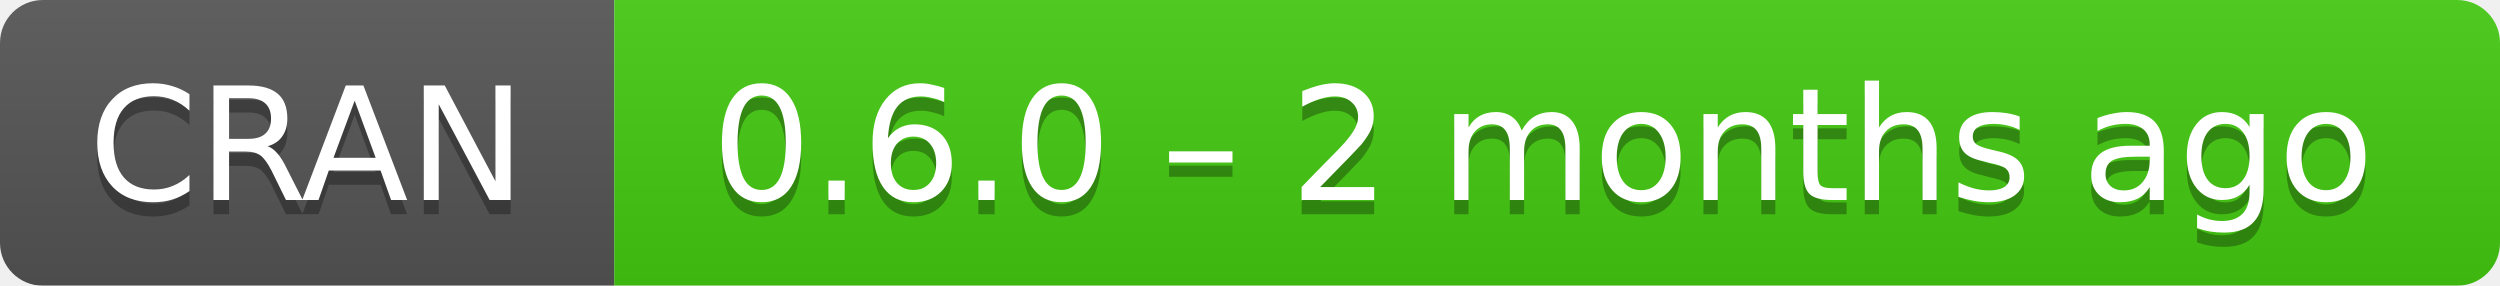
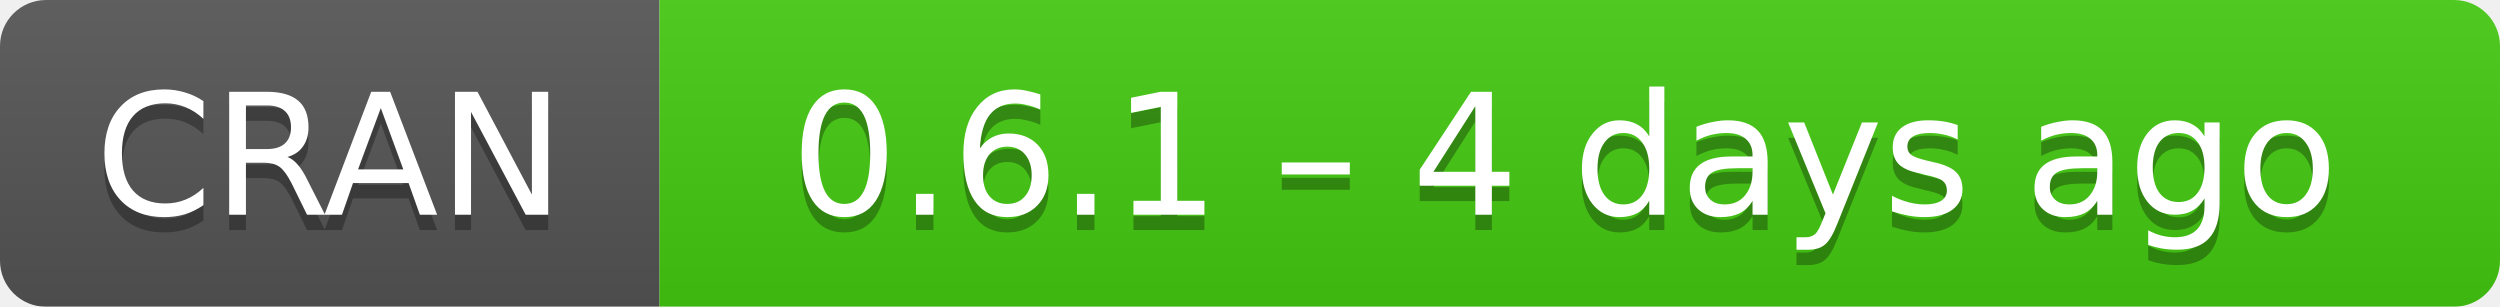
- <svg xmlns="http://www.w3.org/2000/svg" width="175" height="20" aria-label="CRAN 0.6.0 – 2 months ago">
+ <svg xmlns="http://www.w3.org/2000/svg" width="163" height="20" aria-label="CRAN 0.6.1 – 4 days ago">
  <linearGradient id="b" x2="0" y2="100%">
    <stop offset="0" stop-color="#bbb" stop-opacity=".1" />
    <stop offset="1" stop-opacity=".1" />
  </linearGradient>
  <mask id="a">
-     <rect width="175" height="20" rx="3" fill="#fff" />
+     <rect width="163" height="20" rx="3" fill="#fff" />
  </mask>
  <g mask="url(#a)">
    <path fill="#555" d="M0 0h43v20H0z" />
-     <path fill="#4c1" d="M43 0h153v20H43z" />
-     <path fill="url(#b)" d="M0 0h175v20H0z" />
+     <path fill="#4c1" d="M43 0h141v20H43z" />
+     <path fill="url(#b)" d="M0 0h163v20H0z" />
  </g>
  <g fill="#fff" text-anchor="middle" font-family="DejaVu Sans,Verdana,Geneva,sans-serif" font-size="11">
    <text x="21.5" y="15" fill="#010101" fill-opacity=".3">
      CRAN
    </text>
    <text x="21.5" y="14">
      CRAN
    </text>
-     <text x="108" y="15" fill="#010101" fill-opacity=".3">
-       0.6.0 – 2 months ago
+     <text x="102" y="15" fill="#010101" fill-opacity=".3">
+       0.6.1 – 4 days ago
    </text>
-     <text x="108" y="14">
-       0.6.0 – 2 months ago
+     <text x="102" y="14">
+       0.6.1 – 4 days ago
    </text>
  </g>
</svg>
